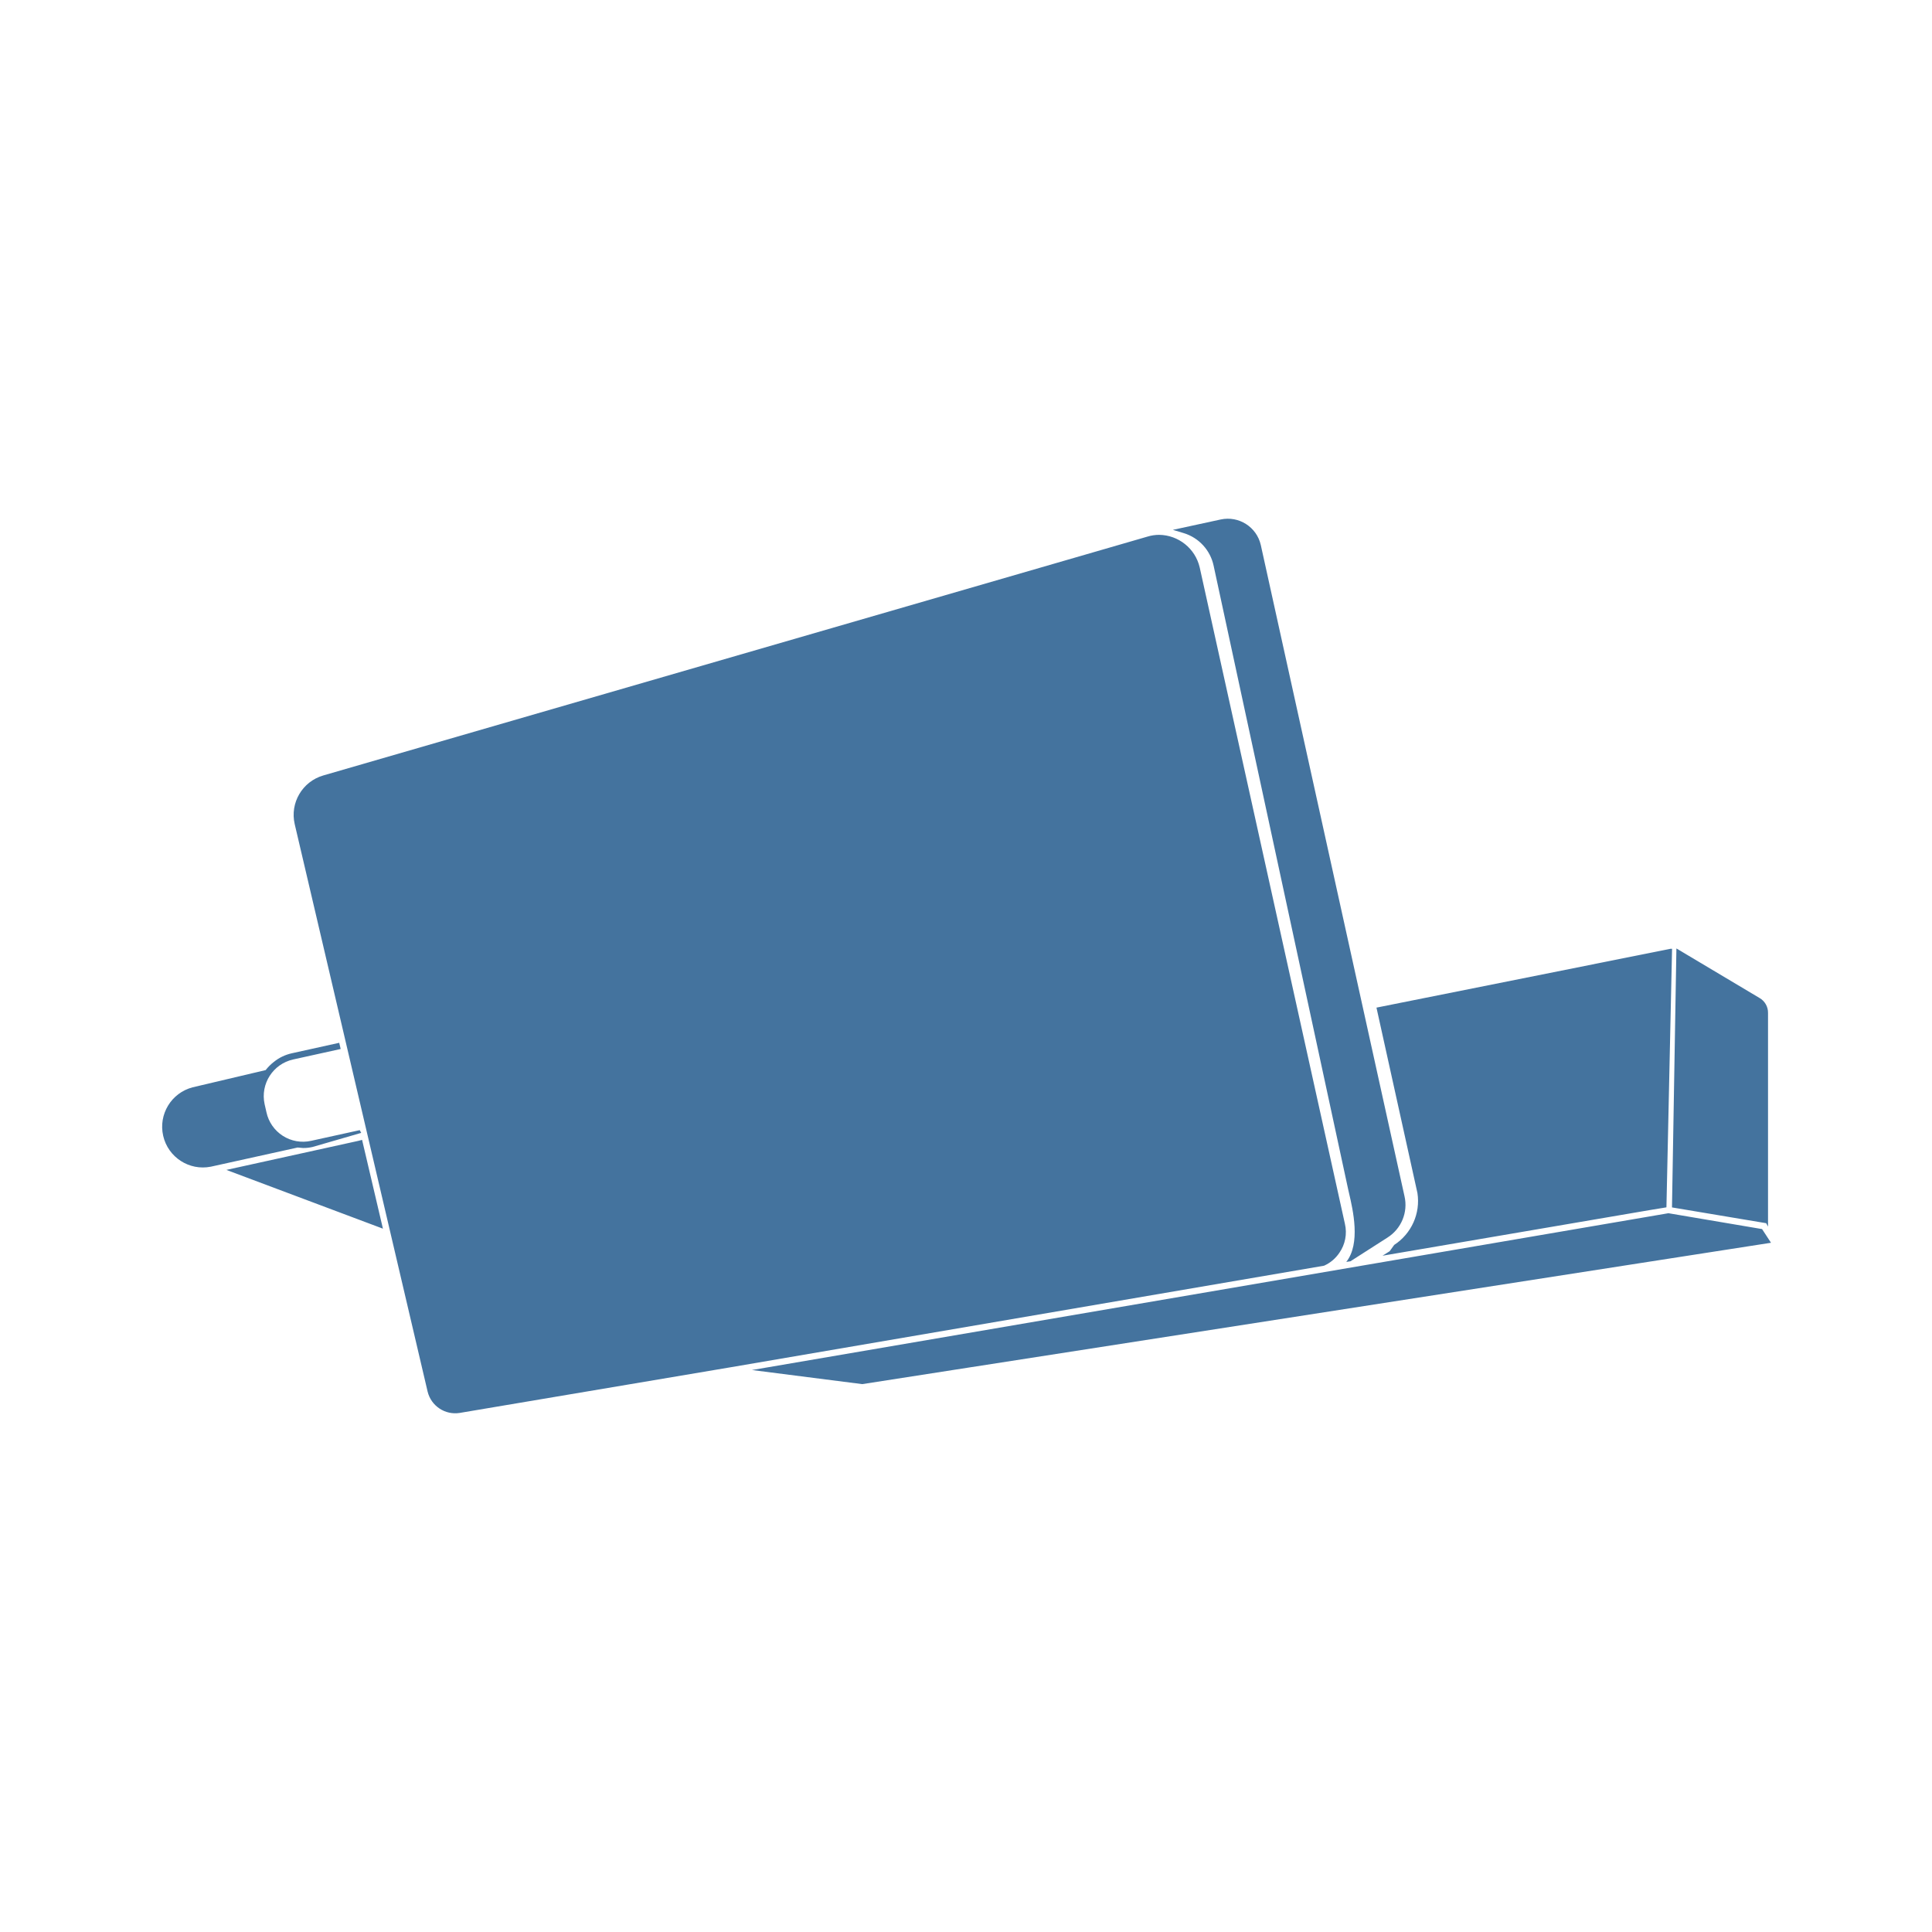
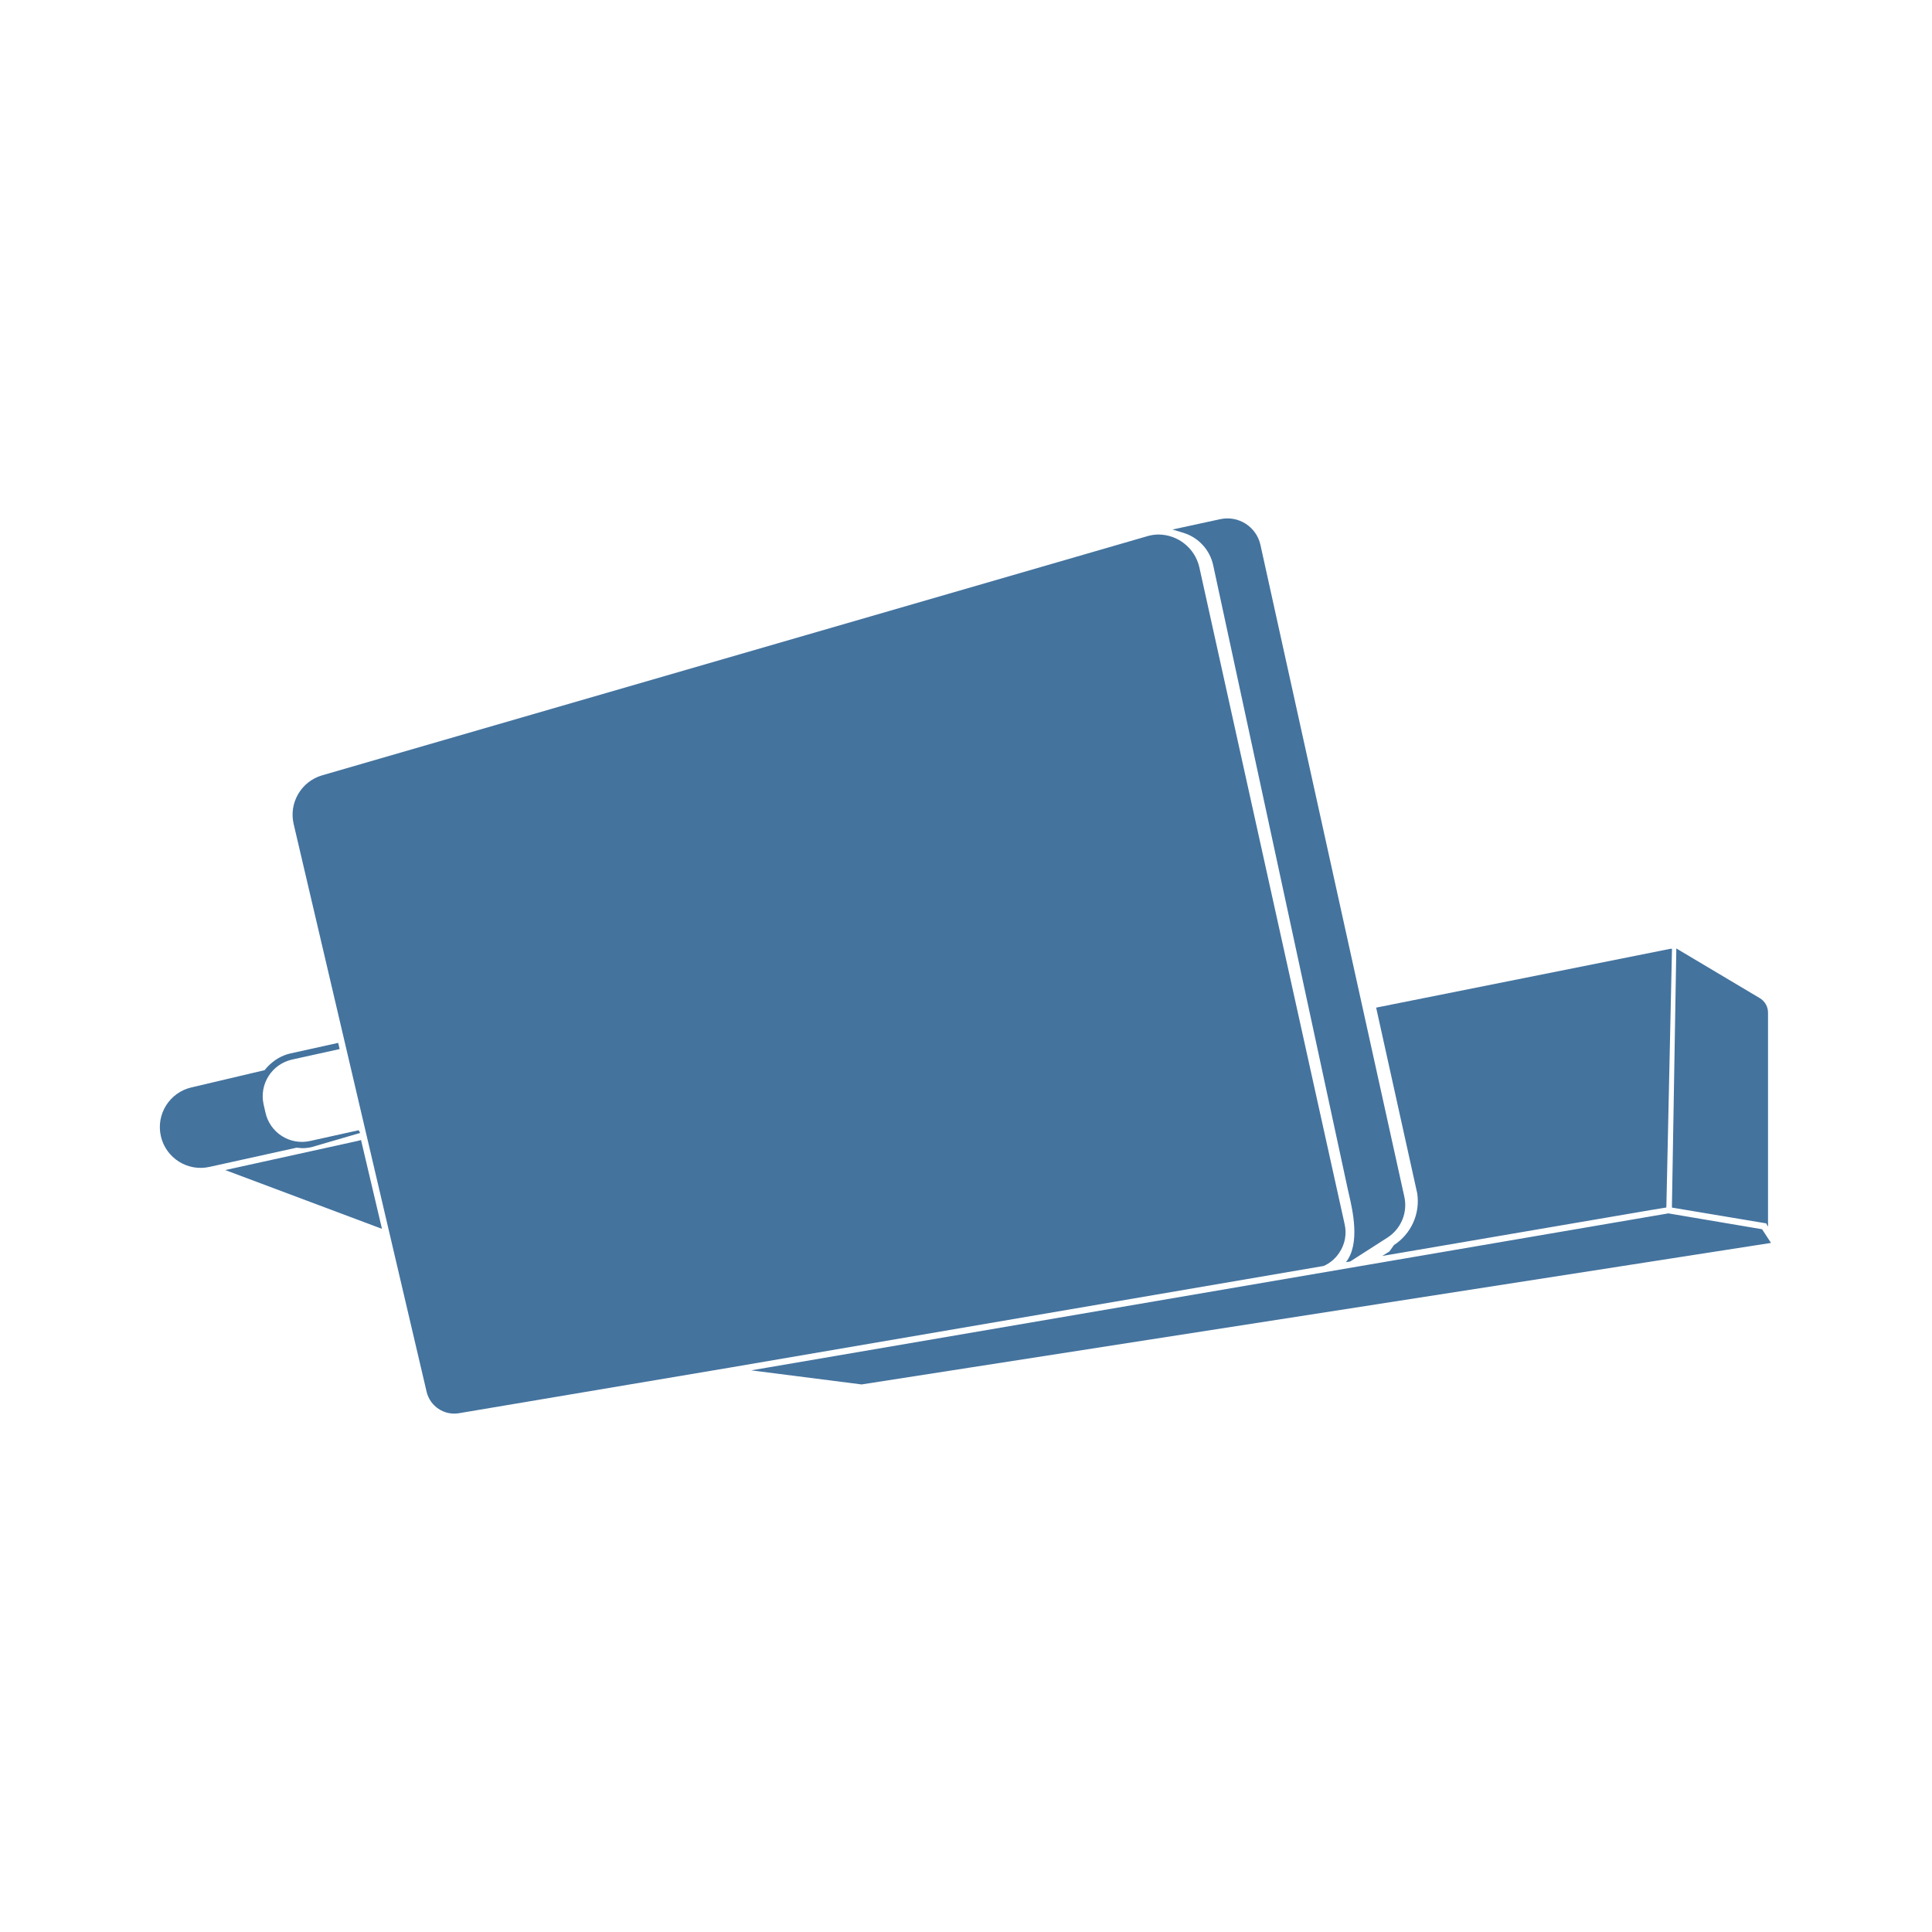
<svg xmlns="http://www.w3.org/2000/svg" viewBox="0 0 24 24">
-   <path fill="#44739e" d="m21.889 15.268-1.163-.197-11.385 1.948 1.37.175L22 15.438Zm-5.251.295a.45.45 0 0 0 .069-.36l-1.804-8.155a.524.524 0 0 0-.504-.404.5.5 0 0 0-.145.022L4.016 9.633a.51.51 0 0 0-.355.605l1.651 7.049a.353.353 0 0 0 .398.265l3.376-.569 7.362-1.26a.45.45 0 0 0 .19-.16m-1.562-8.536 1.67 7.741.012.053c.049.21.146.627-.034.855l.052-.008.459-.294a.48.48 0 0 0 .212-.515L15.662 6.77a.42.42 0 0 0-.497-.317l-.595.129.136.041a.54.54 0 0 1 .37.404M3.765 14.261a.5.5 0 0 0 .118-.013l.604-.175-.018-.034-.605.133a.464.464 0 0 1-.554-.355l-.023-.101a.467.467 0 0 1 .355-.555l.59-.13-.018-.077-.588.13a.54.54 0 0 0-.225.108.6.6 0 0 0-.101.101l-.907.214a.506.506 0 0 0 .226.986l1.078-.238Zm13.554 1.204-.056.078-.089.056 3.326-.568.201-.033.07-3.212h-.018l-3.654.731.509 2.304a.65.65 0 0 1-.289.644m4.644-.228v-2.653a.21.21 0 0 0-.106-.187l-1.032-.615-.055 3.217 1.17.196ZM4.498 14.16l-.046.012-1.64.361 1.945.73-.251-1.069Z" />
+   <path fill="#44739e" d="m21.889 15.27-1.164-.197-11.393 1.95 1.371.175L22 15.44Zm-5.255.296a.45.45 0 0 0 .069-.361l-1.805-8.161a.524.524 0 0 0-.504-.404.5.5 0 0 0-.146.022L4.003 9.631a.51.51 0 0 0-.355.606L5.3 17.291a.353.353 0 0 0 .398.265l3.379-.569 7.367-1.261a.45.45 0 0 0 .19-.16m-1.563-8.543 1.671 7.747.012.053c.049.21.146.627-.034.856l.052-.008.46-.295a.48.48 0 0 0 .212-.515l-1.787-8.095a.42.42 0 0 0-.497-.317l-.595.129.136.041a.54.54 0 0 1 .37.404m-11.319 7.24a.5.5 0 0 0 .118-.013l.604-.176-.018-.034-.605.134a.464.464 0 0 1-.554-.356l-.023-.101a.467.467 0 0 1 .355-.555l.59-.13-.018-.077-.588.13a.54.54 0 0 0-.225.108.6.6 0 0 0-.101.101l-.908.214a.506.506 0 0 0 .226.987l1.079-.238Zm13.564 1.204-.056.079-.089.056 3.328-.569L20.7 15l.07-3.214h-.018l-3.657.731.51 2.306a.65.65 0 0 1-.289.644m4.647-.228v-2.655a.21.21 0 0 0-.106-.187l-1.033-.615-.055 3.219 1.171.196ZM4.485 14.162l-.046.012-1.641.361 1.947.73-.252-1.069Z" />
</svg>
